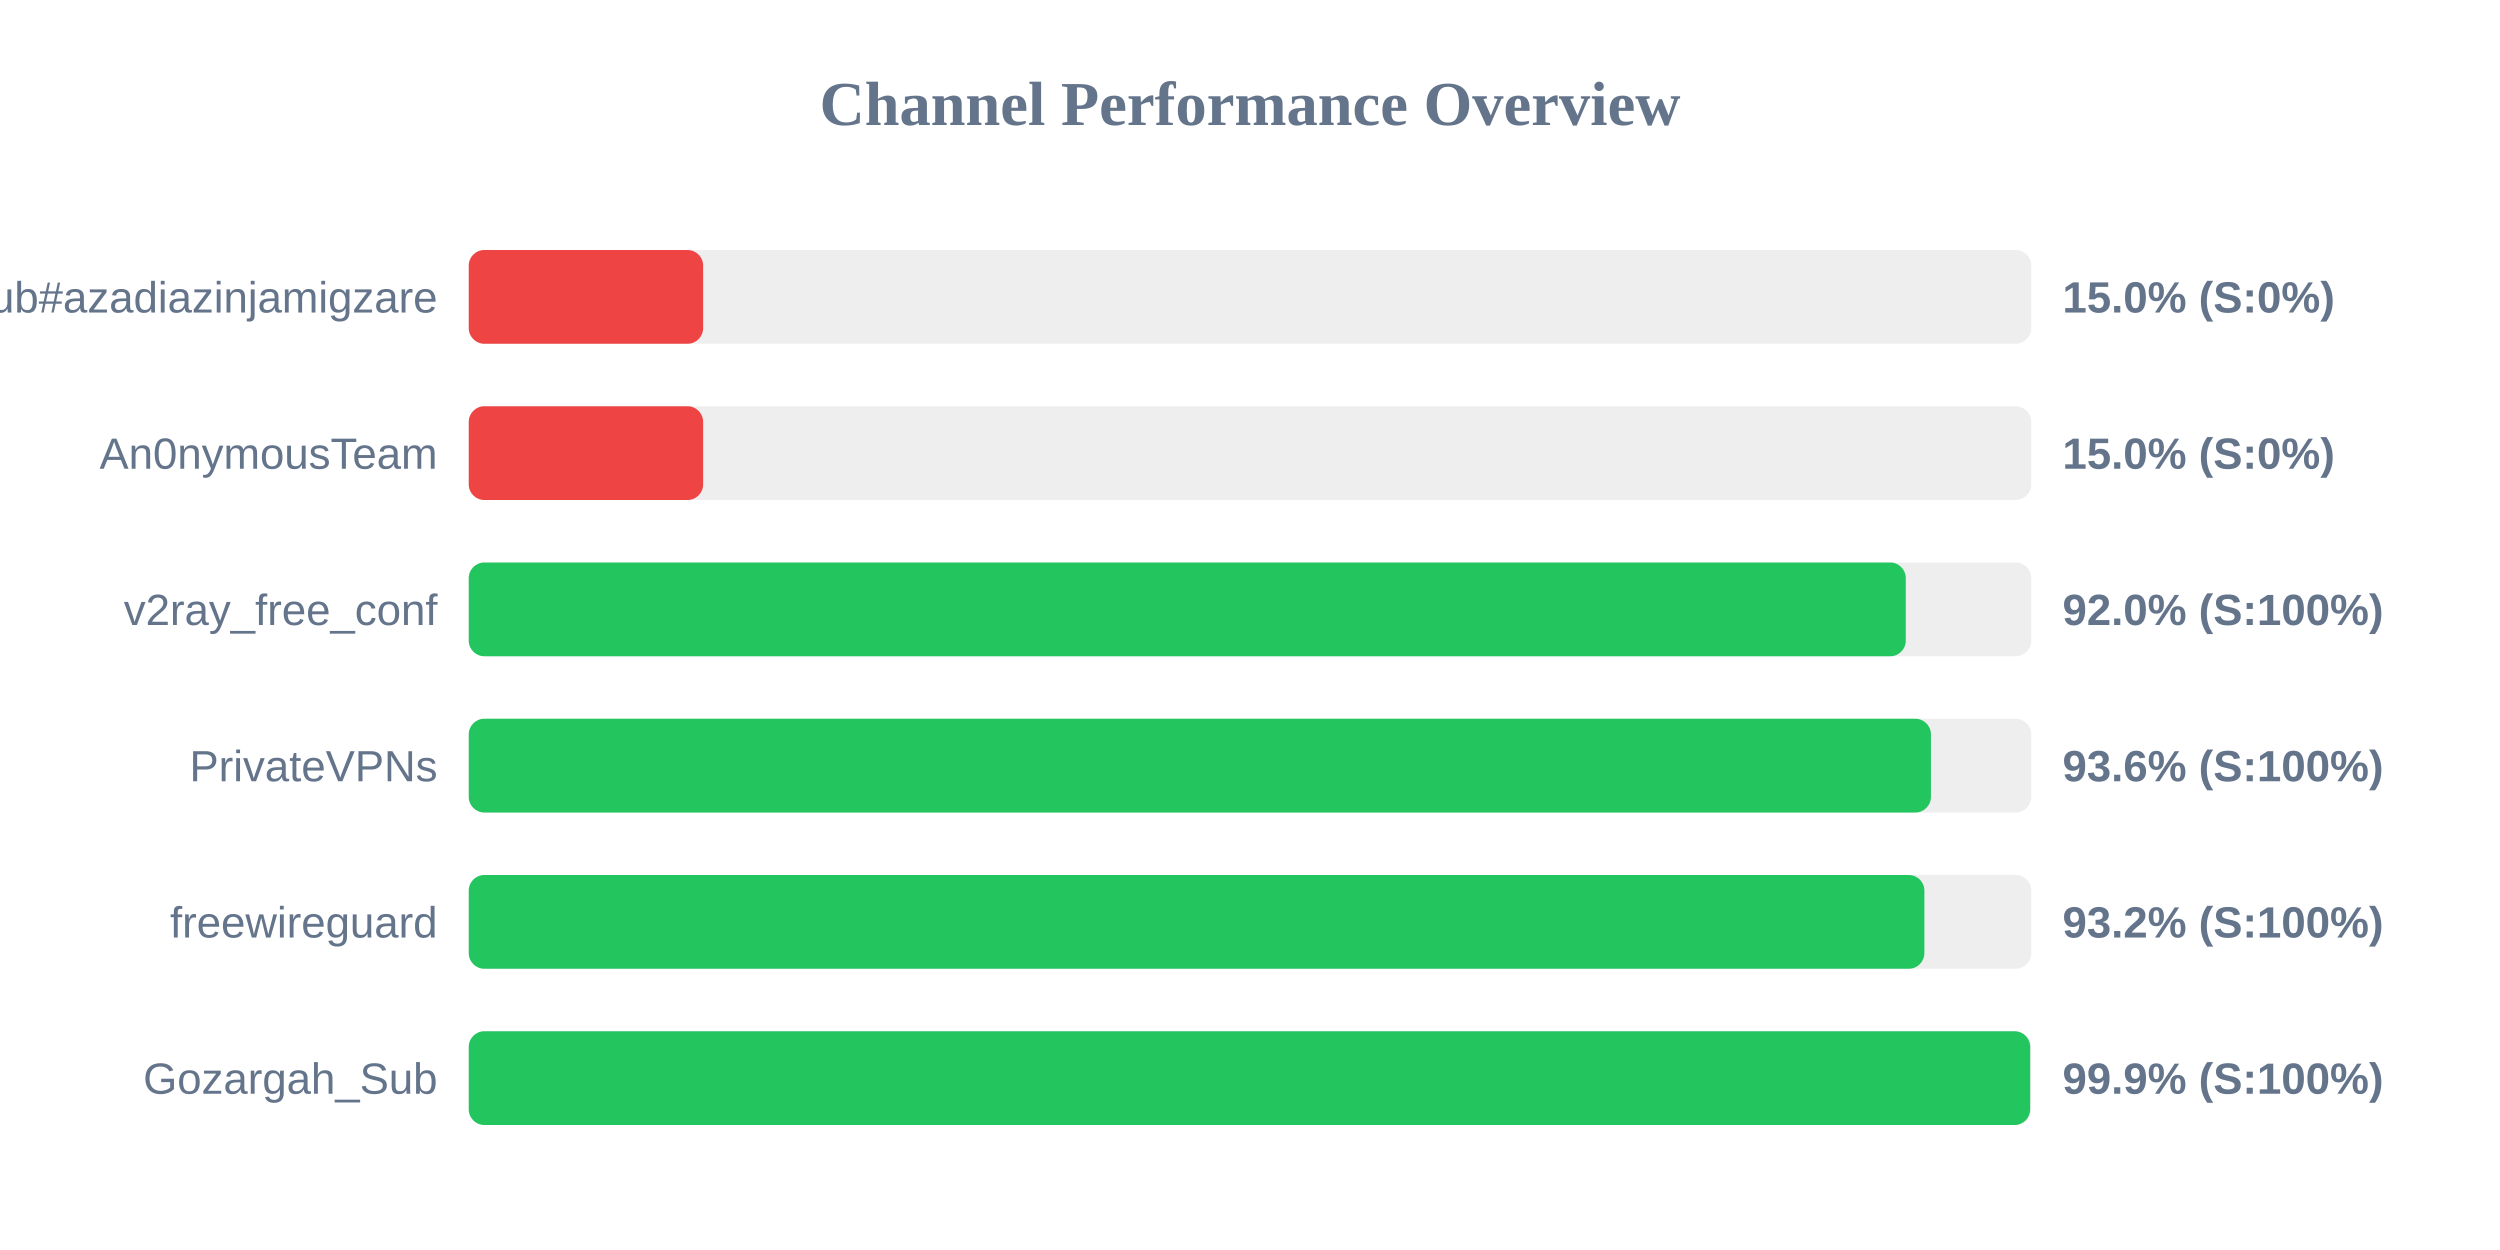
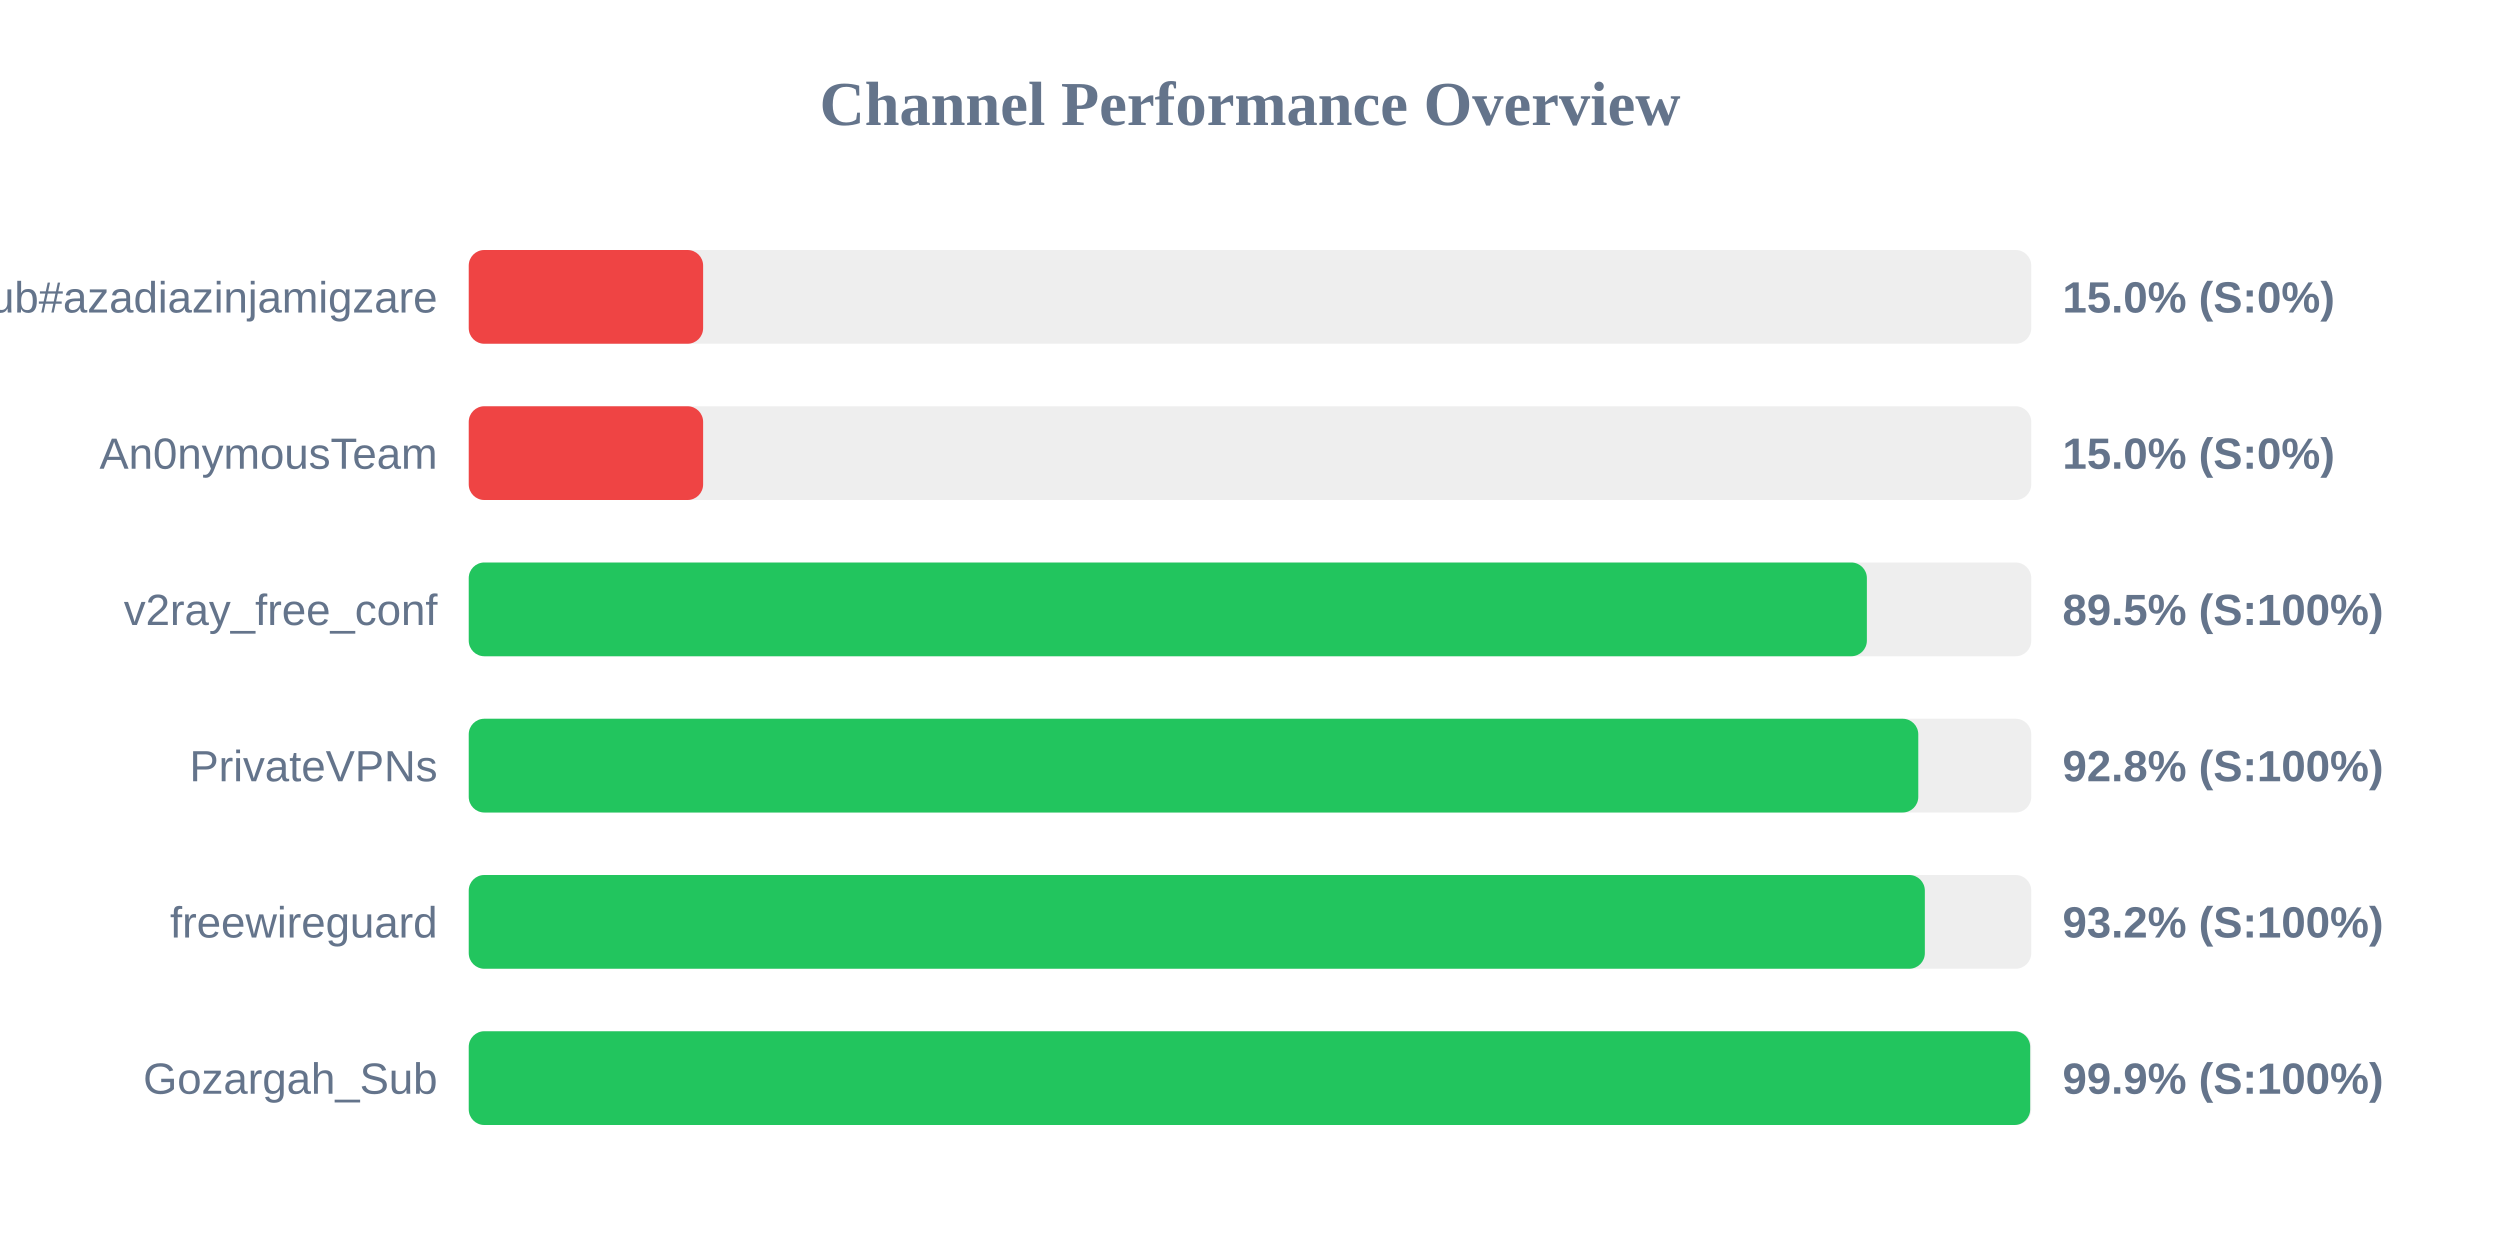
<svg xmlns="http://www.w3.org/2000/svg" width="800" height="400" version="1.1">
  <style>
        .row { font: 14px Arial; fill: #64748b; }
        .score { font: bold 14px Arial; fill: #64748b; }
    </style>
  <text x="400" y="40" text-anchor="middle" font-size="20px" font-weight="bold" fill="#64748b">Channel Performance Overview</text>
  <rect x="150" y="80" width="500" height="30" fill="#eee" rx="5" />
  <rect x="150" y="80" width="75.0" height="30" fill="#ef4444" rx="5" />
  <text x="140" y="100" text-anchor="end" class="row">Sub#azadiazinjamigzare</text>
  <text x="660" y="100" text-anchor="start" class="score">15.0% (S:0%)</text>
  <rect x="150" y="130" width="500" height="30" fill="#eee" rx="5" />
  <rect x="150" y="130" width="75.0" height="30" fill="#ef4444" rx="5" />
  <text x="140" y="150" text-anchor="end" class="row">An0nymousTeam</text>
  <text x="660" y="150" text-anchor="start" class="score">15.0% (S:0%)</text>
  <rect x="150" y="180" width="500" height="30" fill="#eee" rx="5" />
-   <rect x="150" y="180" width="459.85" height="30" fill="#22c55e" rx="5" />
+   <rect x="150" y="180" width="447.4" height="30" fill="#22c55e" rx="5" />
  <text x="140" y="200" text-anchor="end" class="row">v2ray_free_conf</text>
-   <text x="660" y="200" text-anchor="start" class="score">92.0% (S:100%)</text>
+   <text x="660" y="200" text-anchor="start" class="score">89.5% (S:100%)</text>
  <rect x="150" y="230" width="500" height="30" fill="#eee" rx="5" />
-   <rect x="150" y="230" width="467.9" height="30" fill="#22c55e" rx="5" />
+   <rect x="150" y="230" width="463.85" height="30" fill="#22c55e" rx="5" />
  <text x="140" y="250" text-anchor="end" class="row">PrivateVPNs</text>
-   <text x="660" y="250" text-anchor="start" class="score">93.6% (S:100%)</text>
+   <text x="660" y="250" text-anchor="start" class="score">92.8% (S:100%)</text>
  <rect x="150" y="280" width="500" height="30" fill="#eee" rx="5" />
-   <rect x="150" y="280" width="465.8" height="30" fill="#22c55e" rx="5" />
+   <rect x="150" y="280" width="465.95" height="30" fill="#22c55e" rx="5" />
  <text x="140" y="300" text-anchor="end" class="row">freewireguard</text>
  <text x="660" y="300" text-anchor="start" class="score">93.2% (S:100%)</text>
  <rect x="150" y="330" width="500" height="30" fill="#eee" rx="5" />
  <rect x="150" y="330" width="499.65" height="30" fill="#22c55e" rx="5" />
  <text x="140" y="350" text-anchor="end" class="row">Gozargah_Sub</text>
  <text x="660" y="350" text-anchor="start" class="score">99.9% (S:100%)</text>
</svg>
